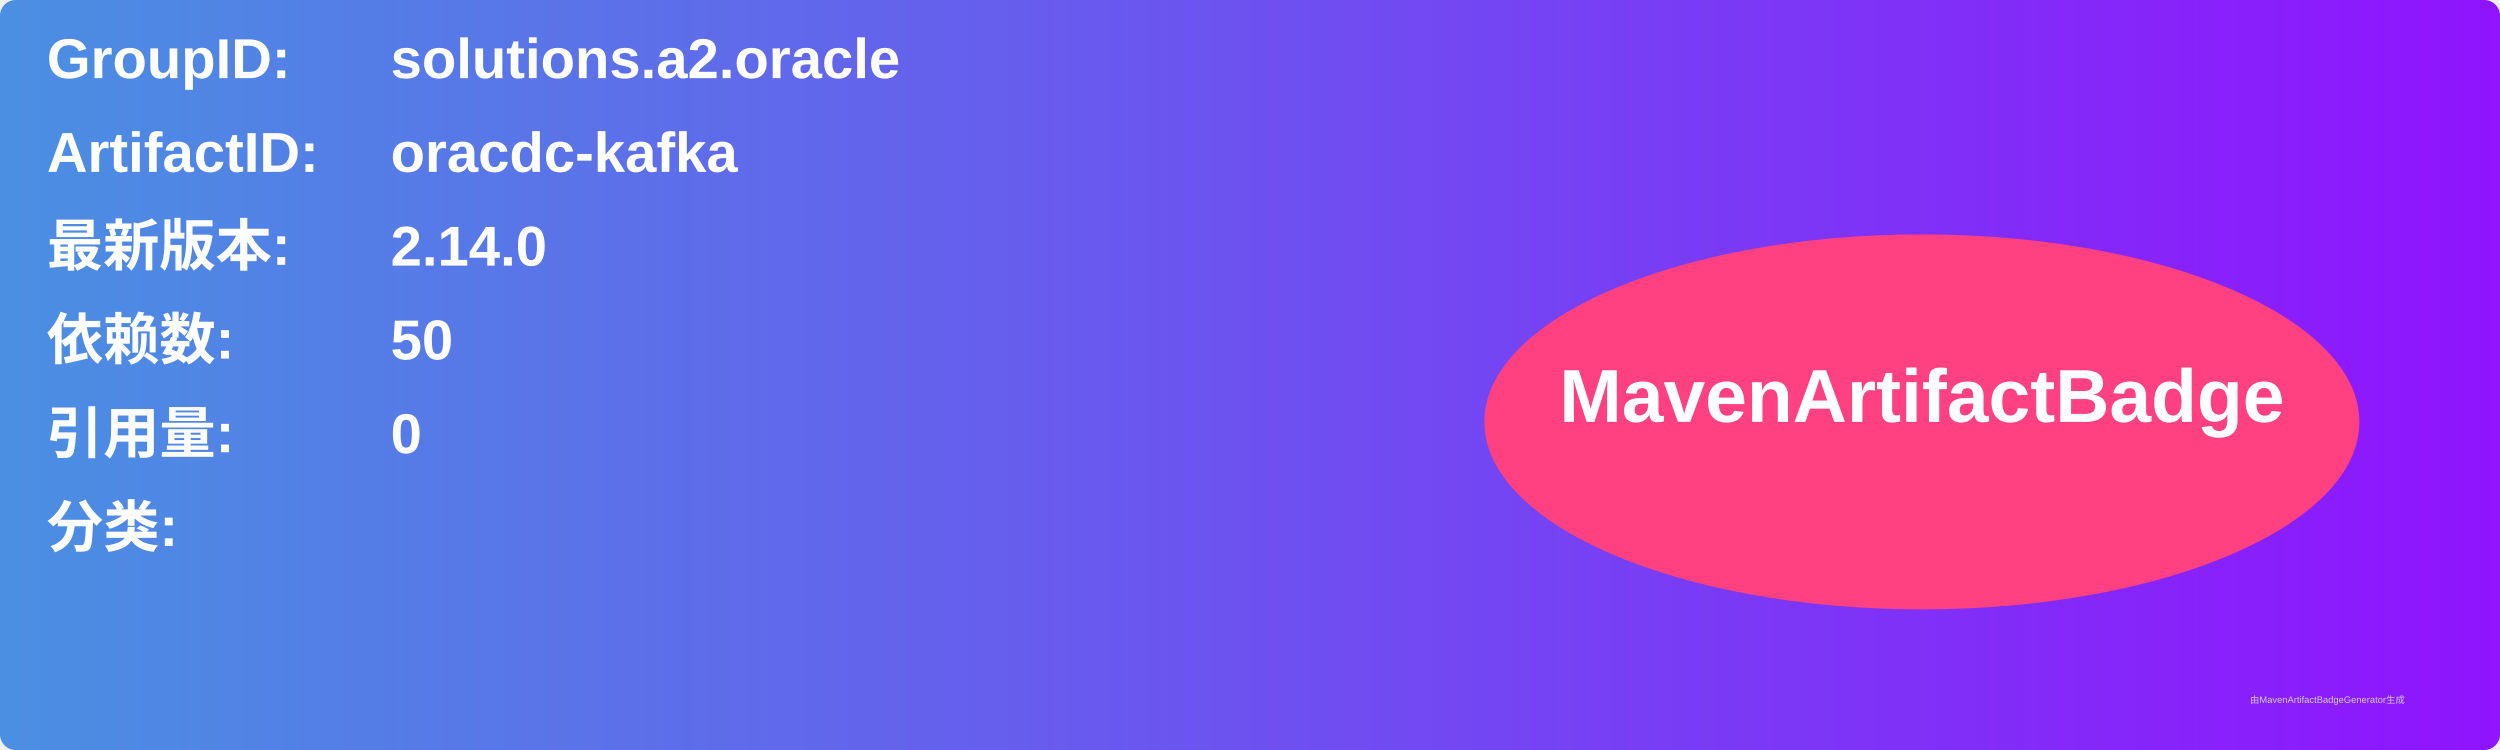
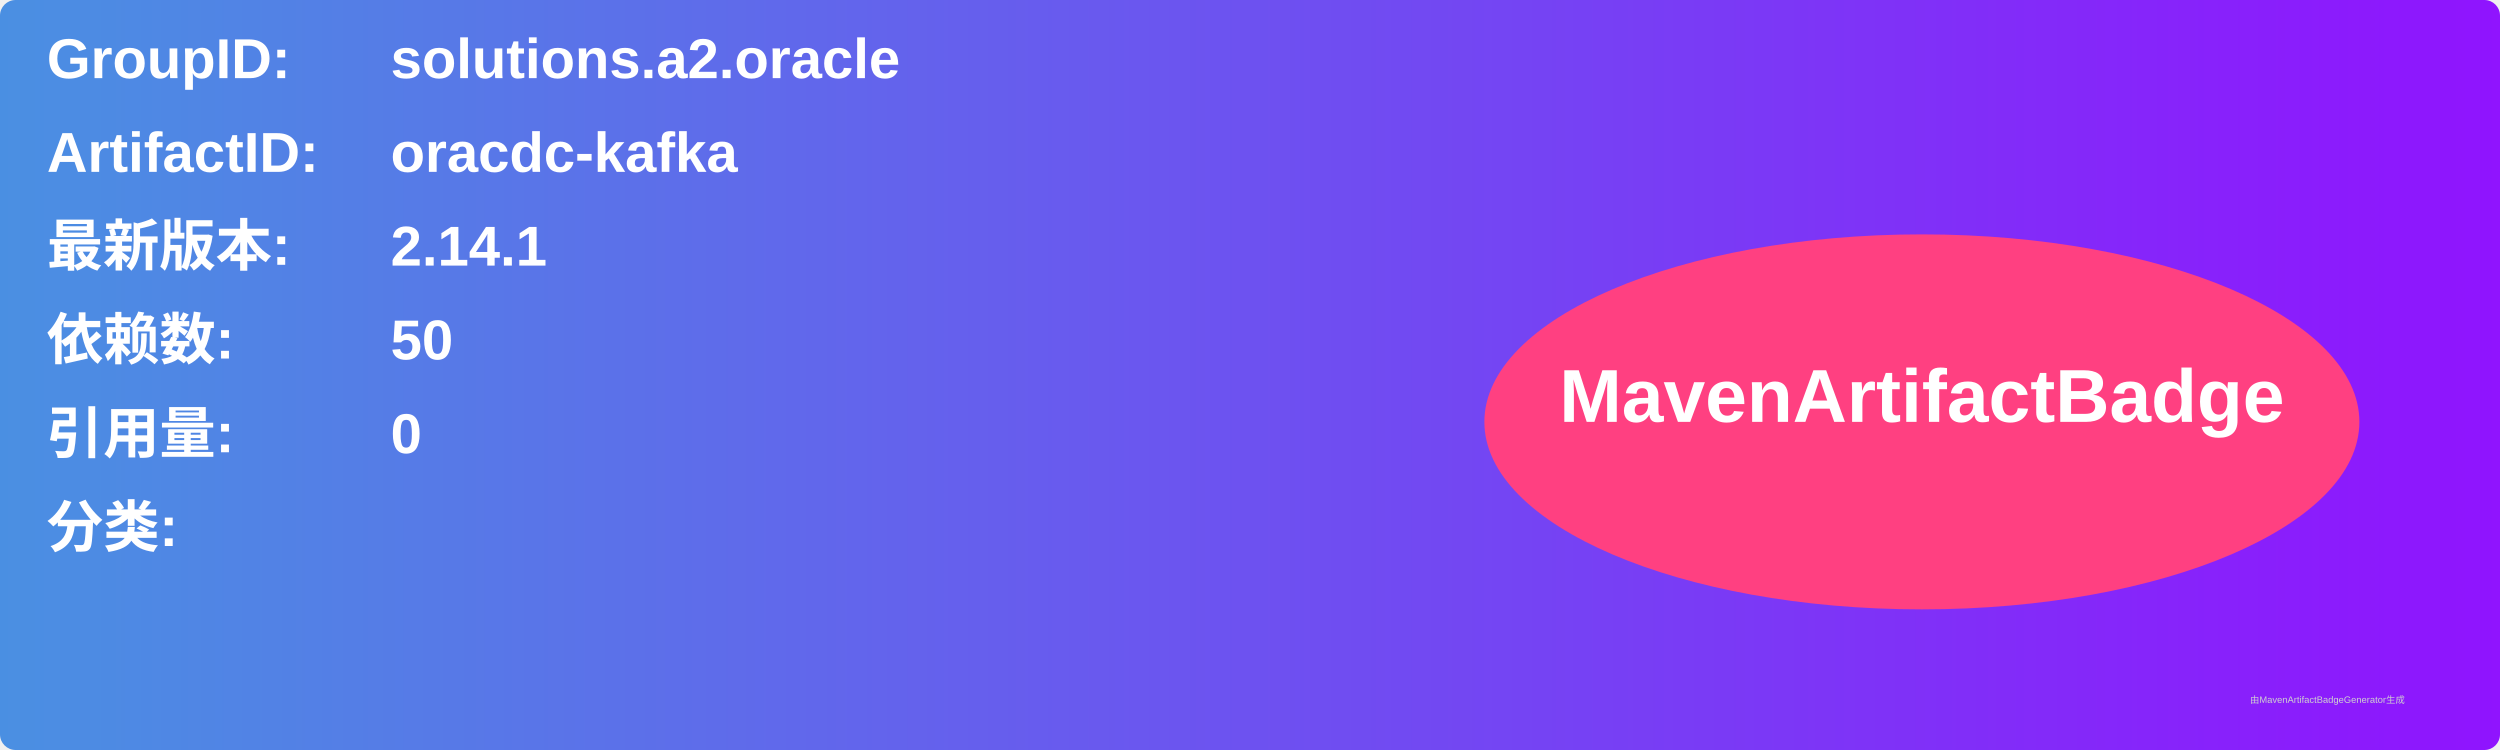
<svg xmlns="http://www.w3.org/2000/svg" width="800" height="240" viewBox="0 0 800 240">
  <linearGradient id="grad" x1="0%" y1="0%" x2="100%" y2="0%">
    <stop offset="0%" stop-color="#4a90e2" />
    <stop offset="100%" stop-color="#9013fe" />
  </linearGradient>
  <rect width="100%" height="100%" rx="5" ry="5" fill="url(#grad)" />
  <g transform="translate(15, 15)">
    <text x="0" y="10" font-family="Arial" font-size="18" fill="white" font-weight="bold" width="260">GroupID:</text>
    <text x="110" y="10" font-family="Arial" font-size="18" fill="white" font-weight="bold" width="460">solutions.a2.oracle</text>
    <text x="0" y="40" font-family="Arial" font-size="18" fill="white" font-weight="bold" width="260">ArtifactID:</text>
    <text x="110" y="40" font-family="Arial" font-size="18" fill="white" font-weight="bold" width="460">oracdc-kafka</text>
    <text x="0" y="70" font-family="Arial" font-size="18" fill="white" font-weight="bold">最新版本:</text>
    <text x="110" y="70" font-family="Arial" font-size="18" fill="white" font-weight="bold">
-       <tspan font-weight="bold">2.14.0</tspan>
+       <tspan font-weight="bold">2.14.1</tspan>
    </text>
    <text x="0" y="100" font-family="Arial" font-size="18" fill="white" font-weight="bold">依赖数: </text>
    <text x="110" y="100" font-family="Arial" font-size="18" fill="white">
      <tspan font-weight="bold">50</tspan>
    </text>
    <text x="0" y="130" font-family="Arial" font-size="18" fill="white" font-weight="bold">引用量: </text>
    <text x="110" y="130" font-family="Arial" font-size="18" fill="white">
      <tspan font-weight="bold">0</tspan>
    </text>
    <text x="0" y="160" font-family="Arial" font-size="18" fill="white" font-weight="bold">分类:</text>
    <text x="10" y="190" font-family="Arial" font-size="10" fill="white">
      <tspan font-weight="bold" />
    </text>
    <ellipse cx="600" cy="120" rx="140" ry="60" fill="#ff4081" />
    <text x="600" y="120" text-anchor="middle" font-family="Arial" font-size="24" fill="white" font-weight="bold">MavenArtifactBadge</text>
  </g>
  <text x="720" y="225" font-family="Arial" font-size="3" fill="#d0d0d0">由MavenArtifactBadgeGenerator生成</text>
</svg>
